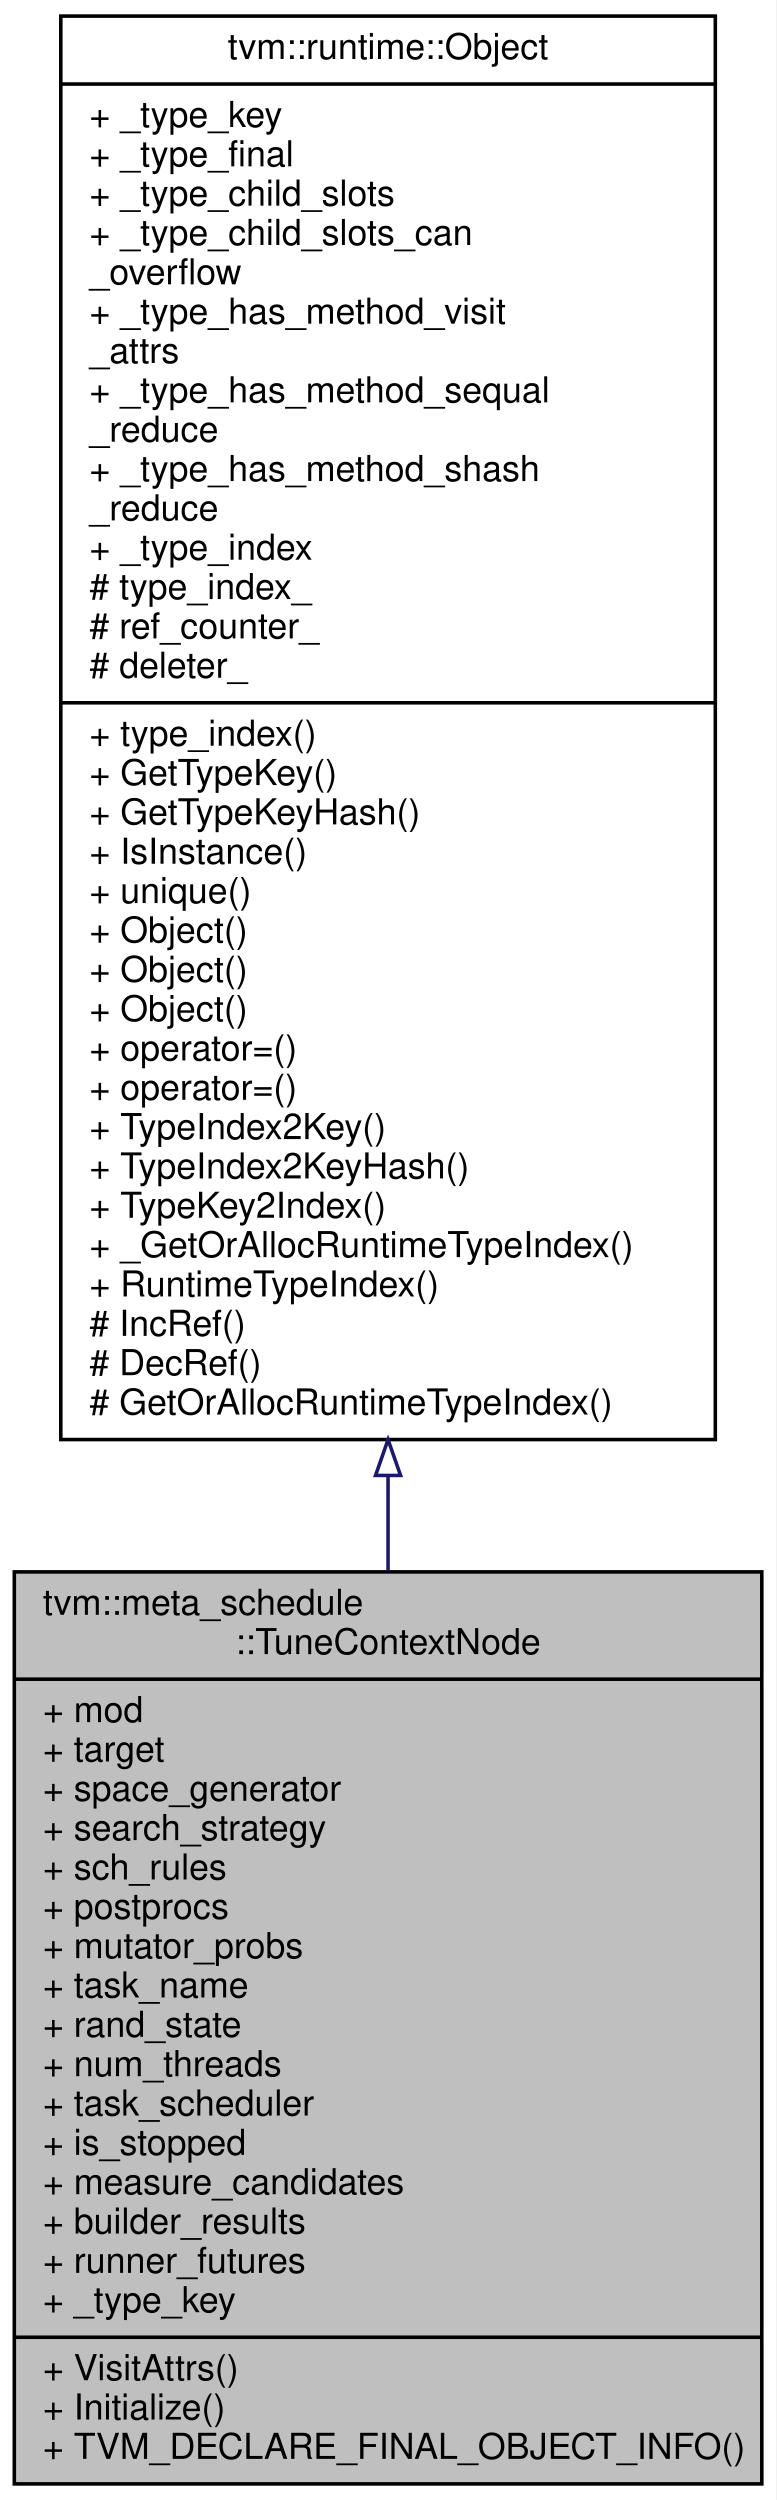
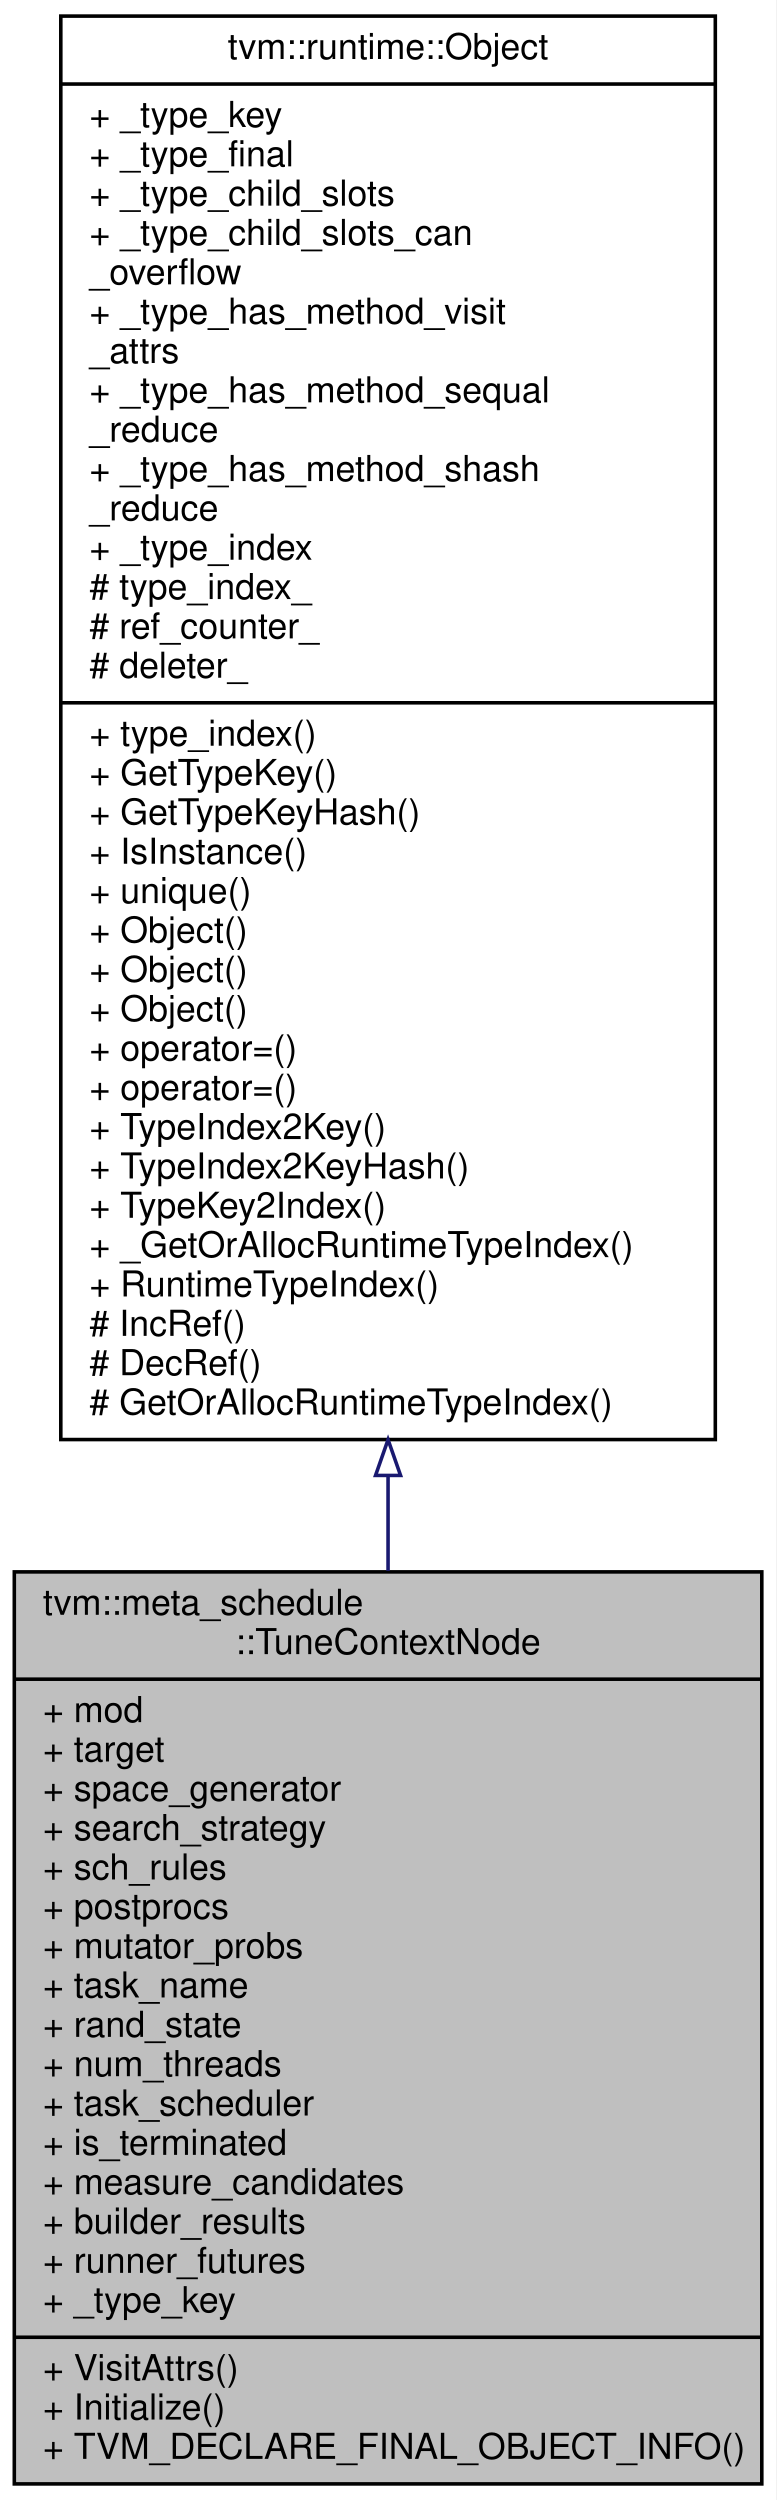
<svg xmlns="http://www.w3.org/2000/svg" xmlns:xlink="http://www.w3.org/1999/xlink" width="217pt" height="699pt" viewBox="0.00 0.00 217.00 699.00">
  <g id="graph0" class="graph" transform="scale(1 1) rotate(0) translate(4 695)">
    <polygon fill="#ffffff" stroke="transparent" points="-4,4 -4,-695 213,-695 213,4 -4,4" />
    <g id="node1" class="node">
      <polygon fill="#bfbfbf" stroke="#000000" points="0,-.5 0,-255.5 209,-255.5 209,-.5 0,-.5" />
      <text text-anchor="start" x="8" y="-243.5" font-family="Helvetica,sans-Serif" font-size="10.00" fill="#000000">tvm::meta_schedule</text>
      <text text-anchor="middle" x="104.5" y="-232.5" font-family="Helvetica,sans-Serif" font-size="10.00" fill="#000000">::TuneContextNode</text>
      <polyline fill="none" stroke="#000000" points="0,-225.5 209,-225.5 " />
      <text text-anchor="start" x="8" y="-213.5" font-family="Helvetica,sans-Serif" font-size="10.00" fill="#000000">+ mod</text>
      <text text-anchor="start" x="8" y="-202.5" font-family="Helvetica,sans-Serif" font-size="10.00" fill="#000000">+ target</text>
      <text text-anchor="start" x="8" y="-191.5" font-family="Helvetica,sans-Serif" font-size="10.00" fill="#000000">+ space_generator</text>
      <text text-anchor="start" x="8" y="-180.5" font-family="Helvetica,sans-Serif" font-size="10.00" fill="#000000">+ search_strategy</text>
      <text text-anchor="start" x="8" y="-169.5" font-family="Helvetica,sans-Serif" font-size="10.00" fill="#000000">+ sch_rules</text>
      <text text-anchor="start" x="8" y="-158.5" font-family="Helvetica,sans-Serif" font-size="10.00" fill="#000000">+ postprocs</text>
      <text text-anchor="start" x="8" y="-147.5" font-family="Helvetica,sans-Serif" font-size="10.00" fill="#000000">+ mutator_probs</text>
      <text text-anchor="start" x="8" y="-136.5" font-family="Helvetica,sans-Serif" font-size="10.00" fill="#000000">+ task_name</text>
      <text text-anchor="start" x="8" y="-125.5" font-family="Helvetica,sans-Serif" font-size="10.00" fill="#000000">+ rand_state</text>
      <text text-anchor="start" x="8" y="-114.5" font-family="Helvetica,sans-Serif" font-size="10.00" fill="#000000">+ num_threads</text>
      <text text-anchor="start" x="8" y="-103.5" font-family="Helvetica,sans-Serif" font-size="10.00" fill="#000000">+ task_scheduler</text>
-       <text text-anchor="start" x="8" y="-92.5" font-family="Helvetica,sans-Serif" font-size="10.00" fill="#000000">+ is_stopped</text>
+       <text text-anchor="start" x="8" y="-92.5" font-family="Helvetica,sans-Serif" font-size="10.00" fill="#000000">+ is_terminated</text>
      <text text-anchor="start" x="8" y="-81.5" font-family="Helvetica,sans-Serif" font-size="10.00" fill="#000000">+ measure_candidates</text>
      <text text-anchor="start" x="8" y="-70.5" font-family="Helvetica,sans-Serif" font-size="10.00" fill="#000000">+ builder_results</text>
      <text text-anchor="start" x="8" y="-59.5" font-family="Helvetica,sans-Serif" font-size="10.00" fill="#000000">+ runner_futures</text>
      <text text-anchor="start" x="8" y="-48.5" font-family="Helvetica,sans-Serif" font-size="10.00" fill="#000000">+ _type_key</text>
      <polyline fill="none" stroke="#000000" points="0,-41.5 209,-41.5 " />
      <text text-anchor="start" x="8" y="-29.5" font-family="Helvetica,sans-Serif" font-size="10.00" fill="#000000">+ VisitAttrs()</text>
      <text text-anchor="start" x="8" y="-18.5" font-family="Helvetica,sans-Serif" font-size="10.00" fill="#000000">+ Initialize()</text>
      <text text-anchor="start" x="8" y="-7.5" font-family="Helvetica,sans-Serif" font-size="10.00" fill="#000000">+ TVM_DECLARE_FINAL_OBJECT_INFO()</text>
    </g>
    <g id="node2" class="node">
      <g id="a_node2">
        <a xlink:href="classtvm_1_1runtime_1_1Object.html" target="_top" xlink:title="base class of all object containers. ">
          <polygon fill="#ffffff" stroke="#000000" points="13,-292.5 13,-690.5 196,-690.5 196,-292.5 13,-292.5" />
          <text text-anchor="middle" x="104.5" y="-678.5" font-family="Helvetica,sans-Serif" font-size="10.00" fill="#000000">tvm::runtime::Object</text>
          <polyline fill="none" stroke="#000000" points="13,-671.5 196,-671.5 " />
          <text text-anchor="start" x="21" y="-659.5" font-family="Helvetica,sans-Serif" font-size="10.00" fill="#000000">+ _type_key</text>
          <text text-anchor="start" x="21" y="-648.5" font-family="Helvetica,sans-Serif" font-size="10.00" fill="#000000">+ _type_final</text>
          <text text-anchor="start" x="21" y="-637.5" font-family="Helvetica,sans-Serif" font-size="10.00" fill="#000000">+ _type_child_slots</text>
          <text text-anchor="start" x="21" y="-626.5" font-family="Helvetica,sans-Serif" font-size="10.00" fill="#000000">+ _type_child_slots_can</text>
          <text text-anchor="start" x="21" y="-615.5" font-family="Helvetica,sans-Serif" font-size="10.00" fill="#000000">_overflow</text>
          <text text-anchor="start" x="21" y="-604.5" font-family="Helvetica,sans-Serif" font-size="10.00" fill="#000000">+ _type_has_method_visit</text>
          <text text-anchor="start" x="21" y="-593.5" font-family="Helvetica,sans-Serif" font-size="10.00" fill="#000000">_attrs</text>
          <text text-anchor="start" x="21" y="-582.5" font-family="Helvetica,sans-Serif" font-size="10.00" fill="#000000">+ _type_has_method_sequal</text>
          <text text-anchor="start" x="21" y="-571.5" font-family="Helvetica,sans-Serif" font-size="10.00" fill="#000000">_reduce</text>
          <text text-anchor="start" x="21" y="-560.5" font-family="Helvetica,sans-Serif" font-size="10.00" fill="#000000">+ _type_has_method_shash</text>
          <text text-anchor="start" x="21" y="-549.5" font-family="Helvetica,sans-Serif" font-size="10.00" fill="#000000">_reduce</text>
          <text text-anchor="start" x="21" y="-538.5" font-family="Helvetica,sans-Serif" font-size="10.00" fill="#000000">+ _type_index</text>
          <text text-anchor="start" x="21" y="-527.5" font-family="Helvetica,sans-Serif" font-size="10.00" fill="#000000"># type_index_</text>
          <text text-anchor="start" x="21" y="-516.5" font-family="Helvetica,sans-Serif" font-size="10.00" fill="#000000"># ref_counter_</text>
          <text text-anchor="start" x="21" y="-505.5" font-family="Helvetica,sans-Serif" font-size="10.00" fill="#000000"># deleter_</text>
          <polyline fill="none" stroke="#000000" points="13,-498.5 196,-498.5 " />
          <text text-anchor="start" x="21" y="-486.5" font-family="Helvetica,sans-Serif" font-size="10.00" fill="#000000">+ type_index()</text>
          <text text-anchor="start" x="21" y="-475.5" font-family="Helvetica,sans-Serif" font-size="10.00" fill="#000000">+ GetTypeKey()</text>
          <text text-anchor="start" x="21" y="-464.5" font-family="Helvetica,sans-Serif" font-size="10.00" fill="#000000">+ GetTypeKeyHash()</text>
          <text text-anchor="start" x="21" y="-453.5" font-family="Helvetica,sans-Serif" font-size="10.00" fill="#000000">+ IsInstance()</text>
          <text text-anchor="start" x="21" y="-442.5" font-family="Helvetica,sans-Serif" font-size="10.00" fill="#000000">+ unique()</text>
          <text text-anchor="start" x="21" y="-431.5" font-family="Helvetica,sans-Serif" font-size="10.00" fill="#000000">+ Object()</text>
          <text text-anchor="start" x="21" y="-420.5" font-family="Helvetica,sans-Serif" font-size="10.00" fill="#000000">+ Object()</text>
          <text text-anchor="start" x="21" y="-409.5" font-family="Helvetica,sans-Serif" font-size="10.00" fill="#000000">+ Object()</text>
          <text text-anchor="start" x="21" y="-398.5" font-family="Helvetica,sans-Serif" font-size="10.00" fill="#000000">+ operator=()</text>
          <text text-anchor="start" x="21" y="-387.5" font-family="Helvetica,sans-Serif" font-size="10.00" fill="#000000">+ operator=()</text>
          <text text-anchor="start" x="21" y="-376.5" font-family="Helvetica,sans-Serif" font-size="10.00" fill="#000000">+ TypeIndex2Key()</text>
          <text text-anchor="start" x="21" y="-365.5" font-family="Helvetica,sans-Serif" font-size="10.00" fill="#000000">+ TypeIndex2KeyHash()</text>
          <text text-anchor="start" x="21" y="-354.5" font-family="Helvetica,sans-Serif" font-size="10.00" fill="#000000">+ TypeKey2Index()</text>
          <text text-anchor="start" x="21" y="-343.5" font-family="Helvetica,sans-Serif" font-size="10.00" fill="#000000">+ _GetOrAllocRuntimeTypeIndex()</text>
          <text text-anchor="start" x="21" y="-332.5" font-family="Helvetica,sans-Serif" font-size="10.00" fill="#000000">+ RuntimeTypeIndex()</text>
          <text text-anchor="start" x="21" y="-321.5" font-family="Helvetica,sans-Serif" font-size="10.00" fill="#000000"># IncRef()</text>
          <text text-anchor="start" x="21" y="-310.5" font-family="Helvetica,sans-Serif" font-size="10.00" fill="#000000"># DecRef()</text>
          <text text-anchor="start" x="21" y="-299.5" font-family="Helvetica,sans-Serif" font-size="10.00" fill="#000000"># GetOrAllocRuntimeTypeIndex()</text>
        </a>
      </g>
    </g>
    <g id="edge1" class="edge">
      <path fill="none" stroke="#191970" d="M104.5,-282.312C104.5,-273.346 104.5,-264.472 104.5,-255.779" />
      <polygon fill="none" stroke="#191970" points="101,-282.468 104.5,-292.468 108,-282.468 101,-282.468" />
    </g>
  </g>
</svg>
